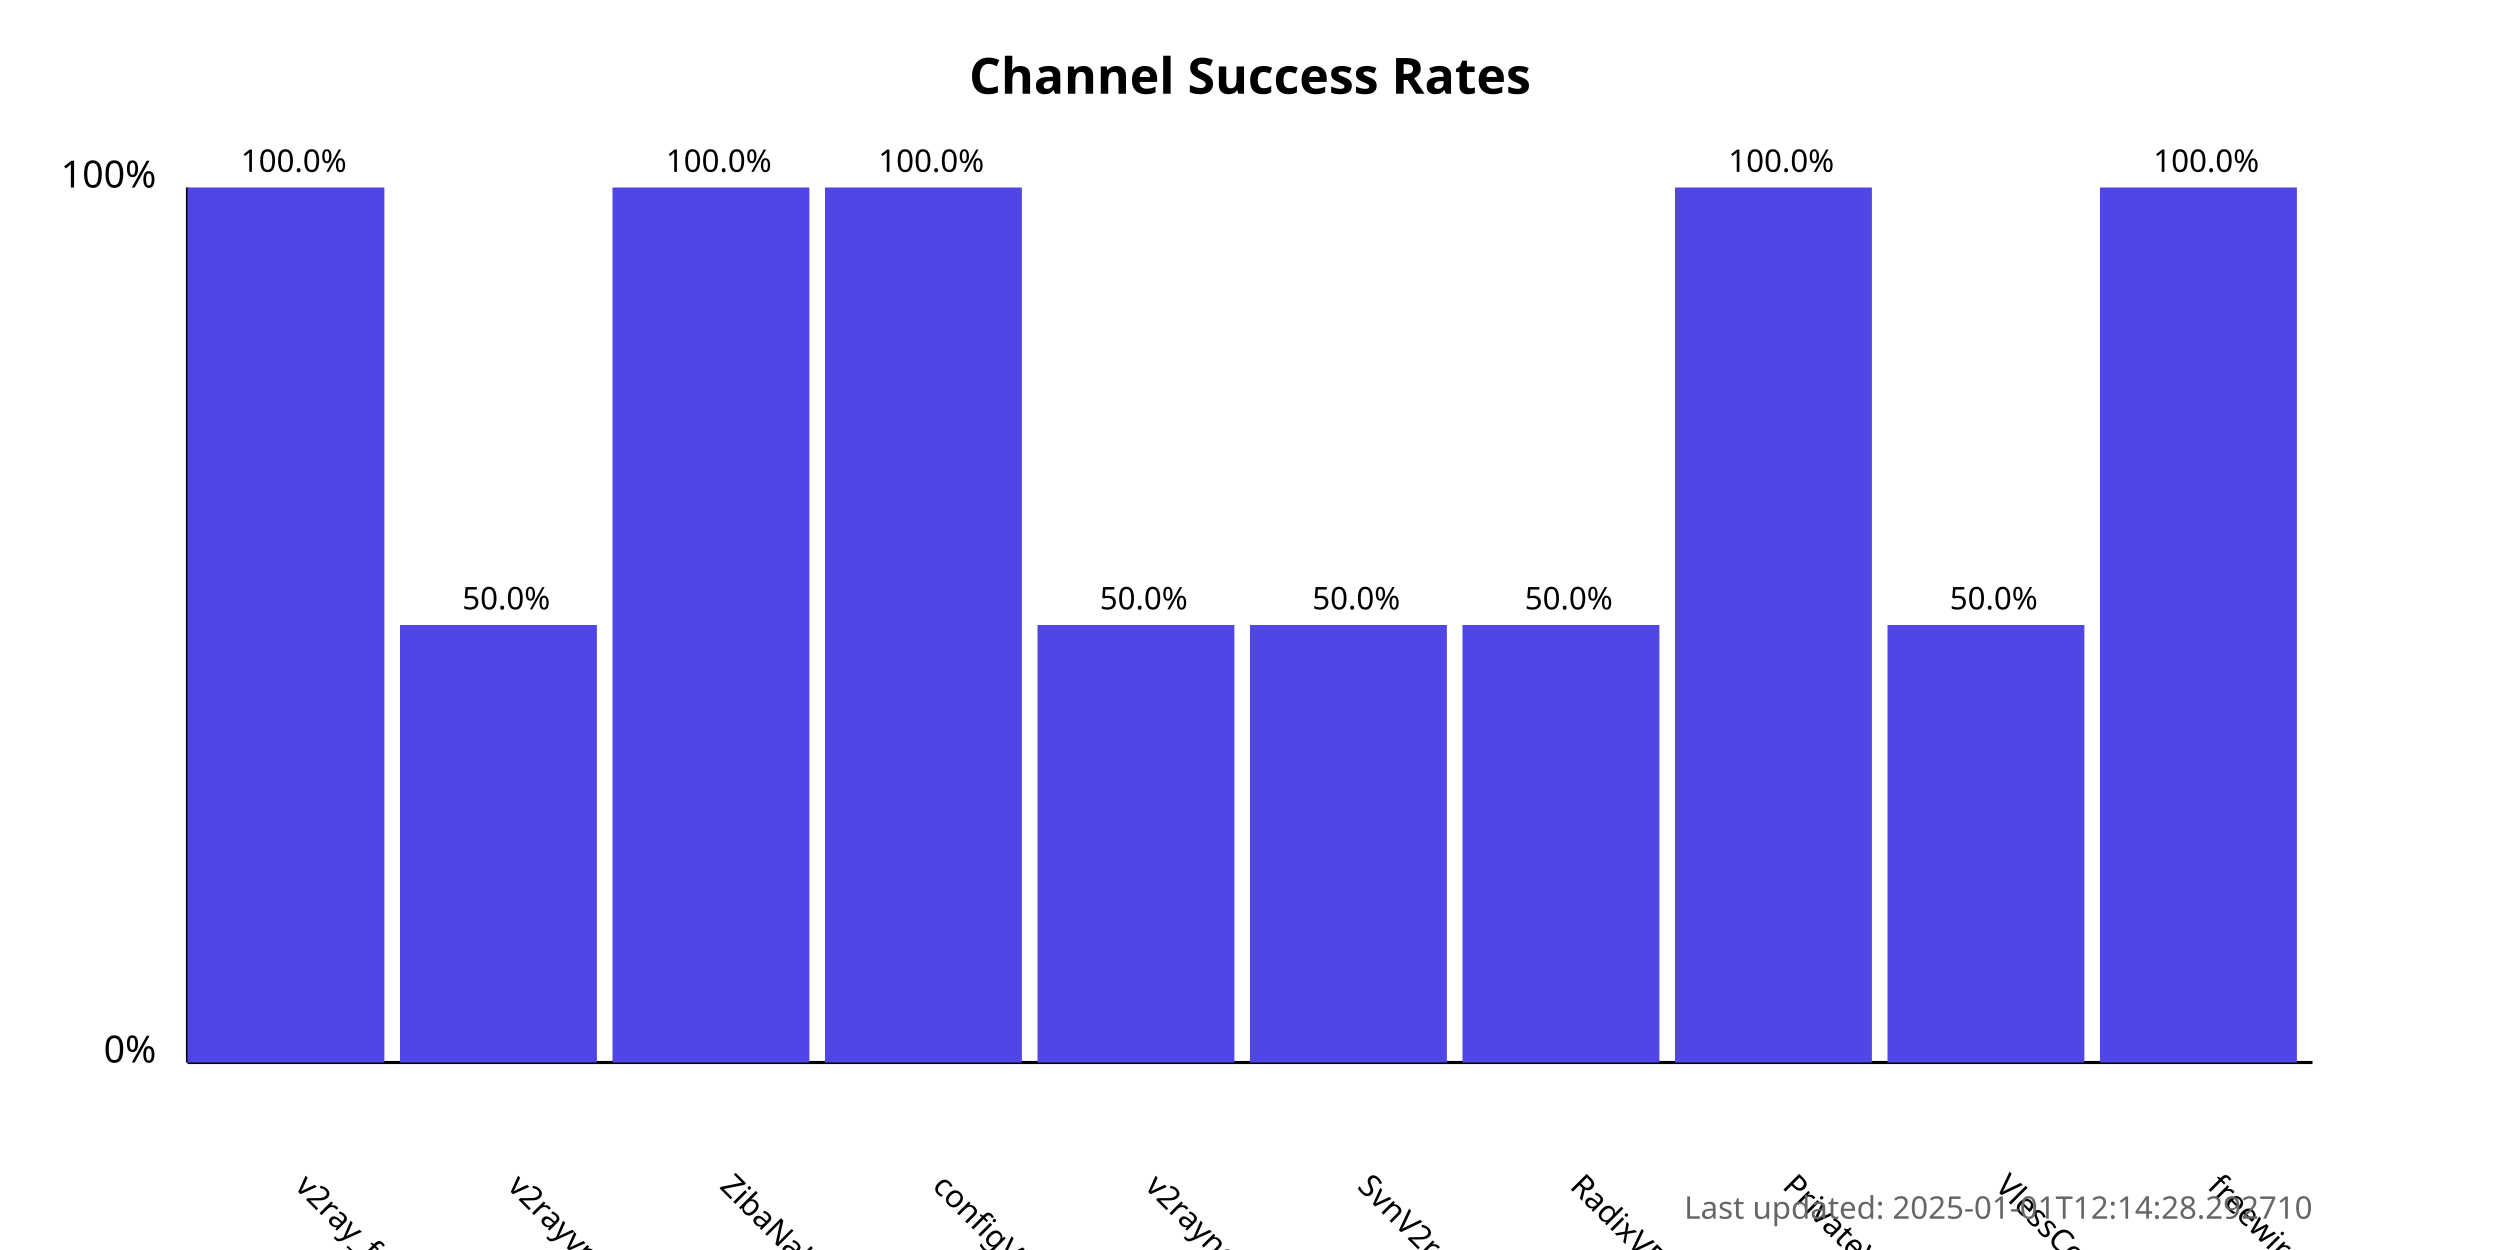
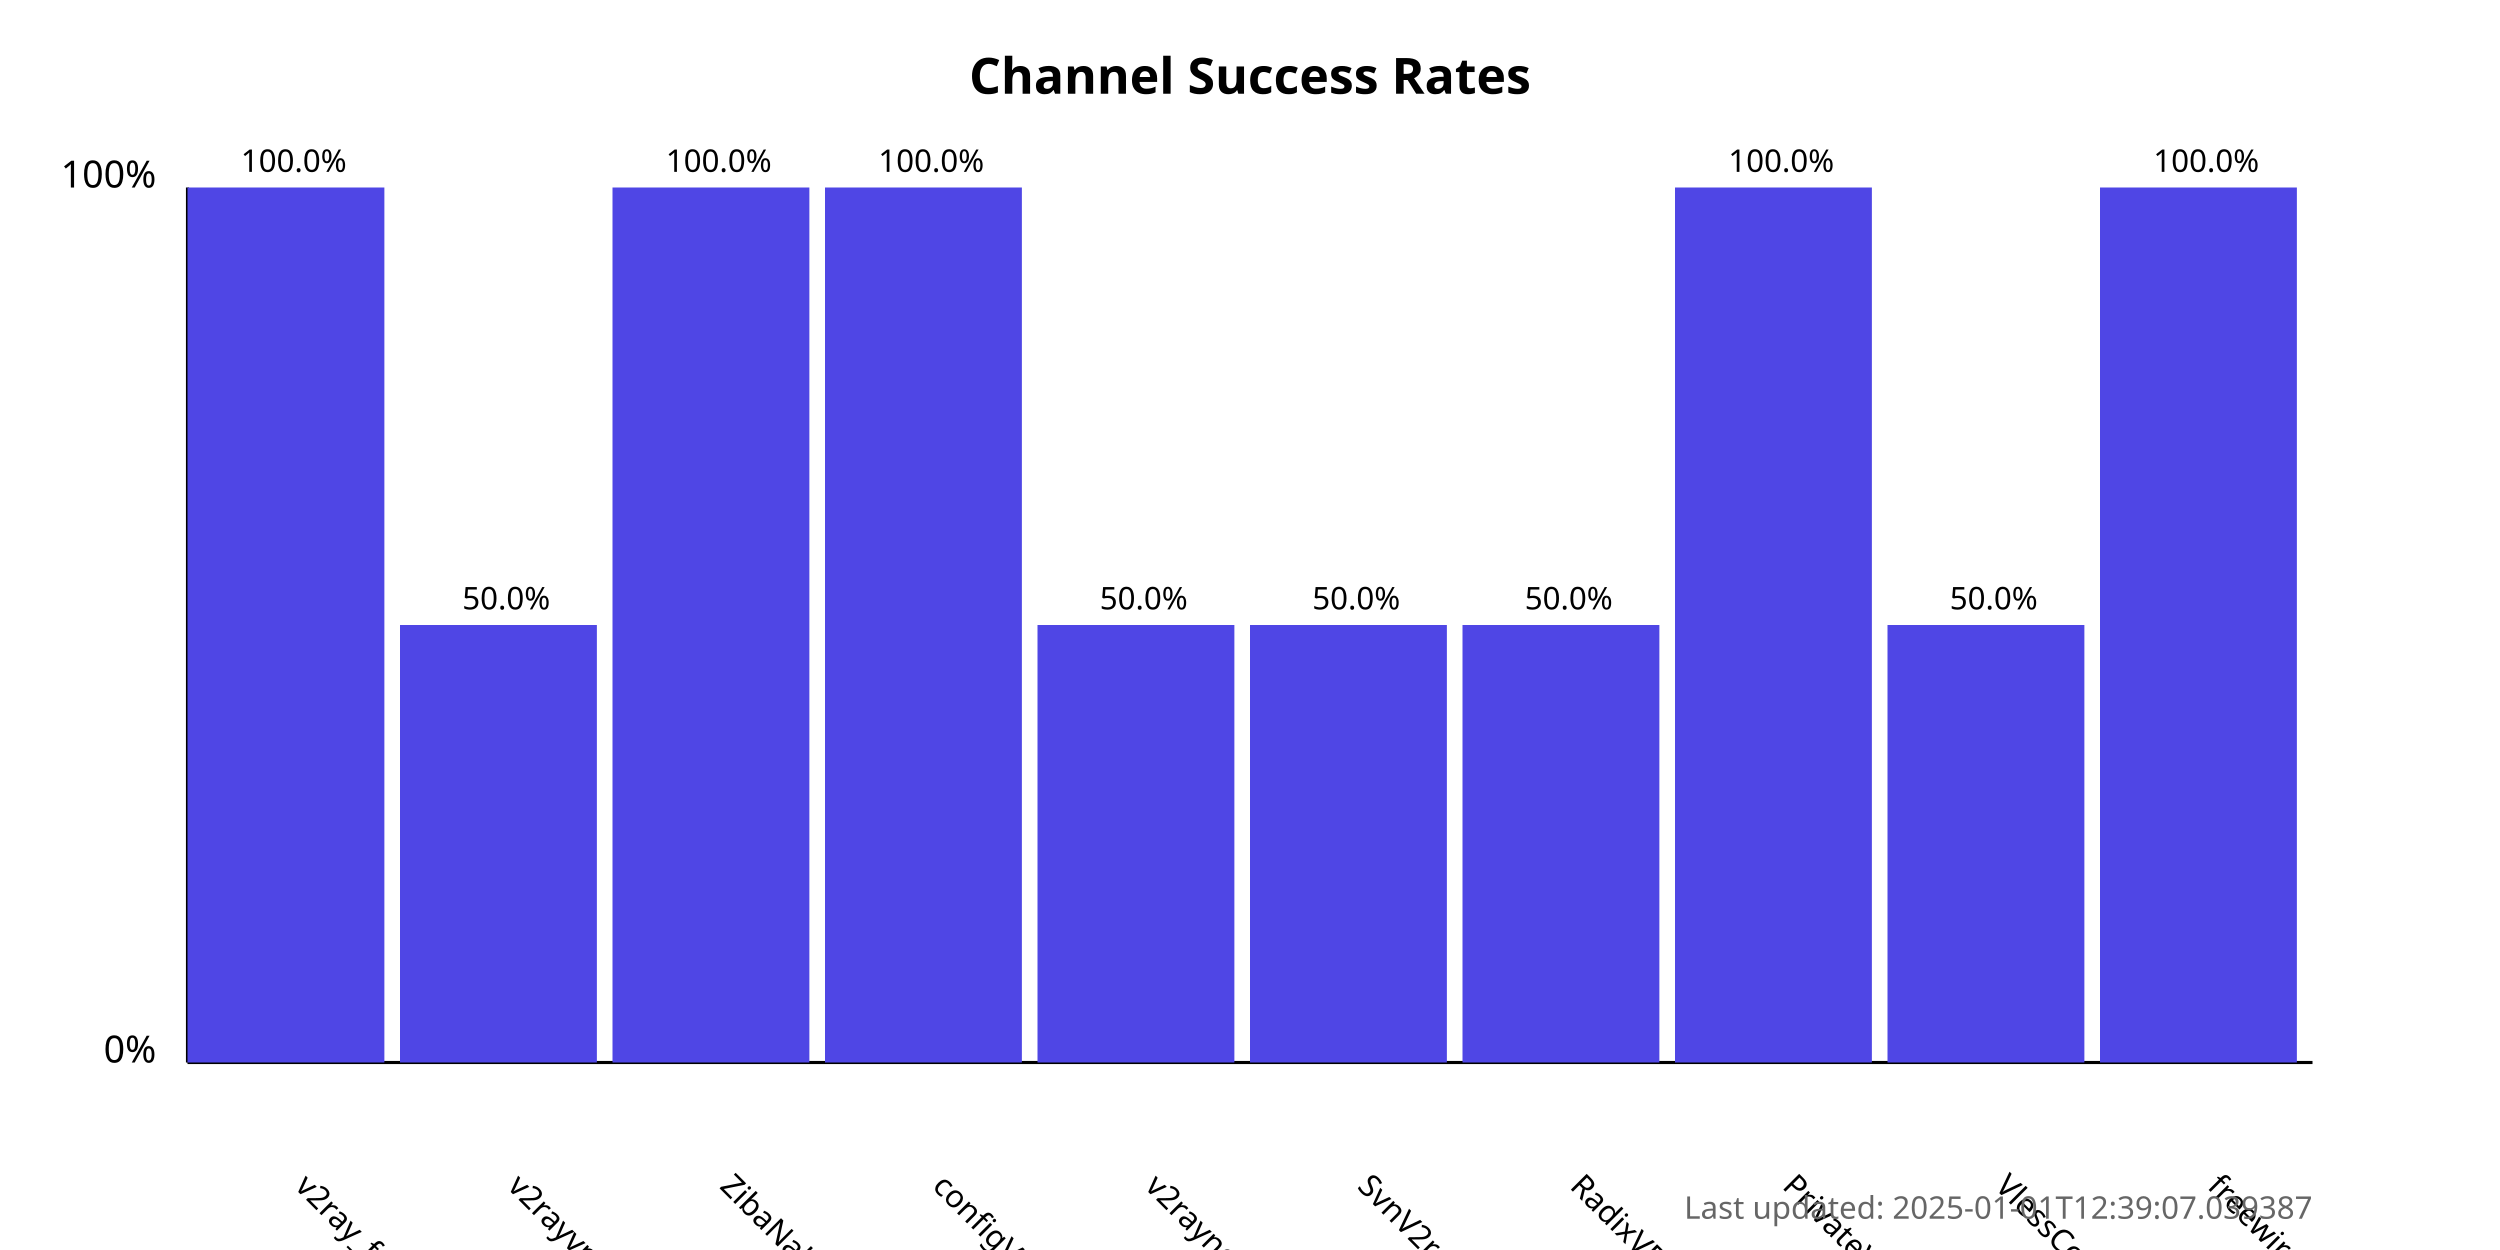
<svg xmlns="http://www.w3.org/2000/svg" width="800" height="400">
  <style>
            .chart-title { font: bold 16px sans-serif; }
            .axis-label { font: 12px sans-serif; }
            .tick-label { font: 10px sans-serif; }
            .bar { fill: #4f46e5; }
            .bar:hover { fill: #6366f1; }
            .timestamp { font: 10px sans-serif; fill: #666; }
        </style>
  <text x="400.0" y="30" text-anchor="middle" class="chart-title">
            Channel Success Rates
        </text>
  <line x1="60" y1="340" x2="60" y2="60" stroke="black" stroke-width="1" />
  <line x1="60" y1="340" x2="740" y2="340" stroke="black" stroke-width="1" />
  <text x="50" y="340" text-anchor="end" class="axis-label">0%</text>
  <text x="50" y="60" text-anchor="end" class="axis-label">100%</text>
  <g>
    <rect x="60" y="60.0" width="63.0" height="280.0" class="bar" />
    <text x="94.0" y="380" transform="rotate(45, 94.0, 380)" text-anchor="start" class="tick-label">
                v2ray_free_conf
            </text>
    <text x="94.0" y="55.0" text-anchor="middle" class="tick-label">
                100.0%
            </text>
  </g>
  <g>
    <rect x="128.0" y="200.0" width="63.0" height="140.0" class="bar" />
    <text x="162.0" y="380" transform="rotate(45, 162.0, 380)" text-anchor="start" class="tick-label">
                v2rayvpno
            </text>
    <text x="162.0" y="195.0" text-anchor="middle" class="tick-label">
                50.0%
            </text>
  </g>
  <g>
    <rect x="196.0" y="60.0" width="63.0" height="280.0" class="bar" />
    <text x="230.0" y="380" transform="rotate(45, 230.0, 380)" text-anchor="start" class="tick-label">
                ZibaNabz
            </text>
    <text x="230.0" y="55.0" text-anchor="middle" class="tick-label">
                100.0%
            </text>
  </g>
  <g>
    <rect x="264.0" y="60.0" width="63.0" height="280.0" class="bar" />
    <text x="298.0" y="380" transform="rotate(45, 298.0, 380)" text-anchor="start" class="tick-label">
                configV2rayForFree
            </text>
    <text x="298.0" y="55.0" text-anchor="middle" class="tick-label">
                100.0%
            </text>
  </g>
  <g>
    <rect x="332.0" y="200.0" width="63.0" height="140.0" class="bar" />
    <text x="366.0" y="380" transform="rotate(45, 366.0, 380)" text-anchor="start" class="tick-label">
                v2rayngvpn
            </text>
    <text x="366.0" y="195.0" text-anchor="middle" class="tick-label">
                50.0%
            </text>
  </g>
  <g>
    <rect x="400.0" y="200.0" width="63.0" height="140.0" class="bar" />
    <text x="434.0" y="380" transform="rotate(45, 434.0, 380)" text-anchor="start" class="tick-label">
                SvnV2ray
            </text>
    <text x="434.0" y="195.0" text-anchor="middle" class="tick-label">
                50.0%
            </text>
  </g>
  <g>
    <rect x="468.0" y="200.0" width="63.0" height="140.0" class="bar" />
    <text x="502.0" y="380" transform="rotate(45, 502.0, 380)" text-anchor="start" class="tick-label">
                RadixVPN
            </text>
    <text x="502.0" y="195.0" text-anchor="middle" class="tick-label">
                50.0%
            </text>
  </g>
  <g>
    <rect x="536.0" y="60.0" width="63.0" height="280.0" class="bar" />
    <text x="570.0" y="380" transform="rotate(45, 570.0, 380)" text-anchor="start" class="tick-label">
                PrivateVPNs
            </text>
    <text x="570.0" y="55.0" text-anchor="middle" class="tick-label">
                100.0%
            </text>
  </g>
  <g>
    <rect x="604.0" y="200.0" width="63.0" height="140.0" class="bar" />
    <text x="638.0" y="380" transform="rotate(45, 638.0, 380)" text-anchor="start" class="tick-label">
                VlessConfig
            </text>
    <text x="638.0" y="195.0" text-anchor="middle" class="tick-label">
                50.0%
            </text>
  </g>
  <g>
    <rect x="672.0" y="60.0" width="63.0" height="280.0" class="bar" />
    <text x="706.0" y="380" transform="rotate(45, 706.0, 380)" text-anchor="start" class="tick-label">
                freewireguard
            </text>
    <text x="706.0" y="55.0" text-anchor="middle" class="tick-label">
                100.0%
            </text>
  </g>
  <text x="740" y="390" text-anchor="end" class="timestamp">
-             Last updated: 2025-01-01T12:14:28.292710
+             Last updated: 2025-01-01T12:39:07.039387
        </text>
</svg>
